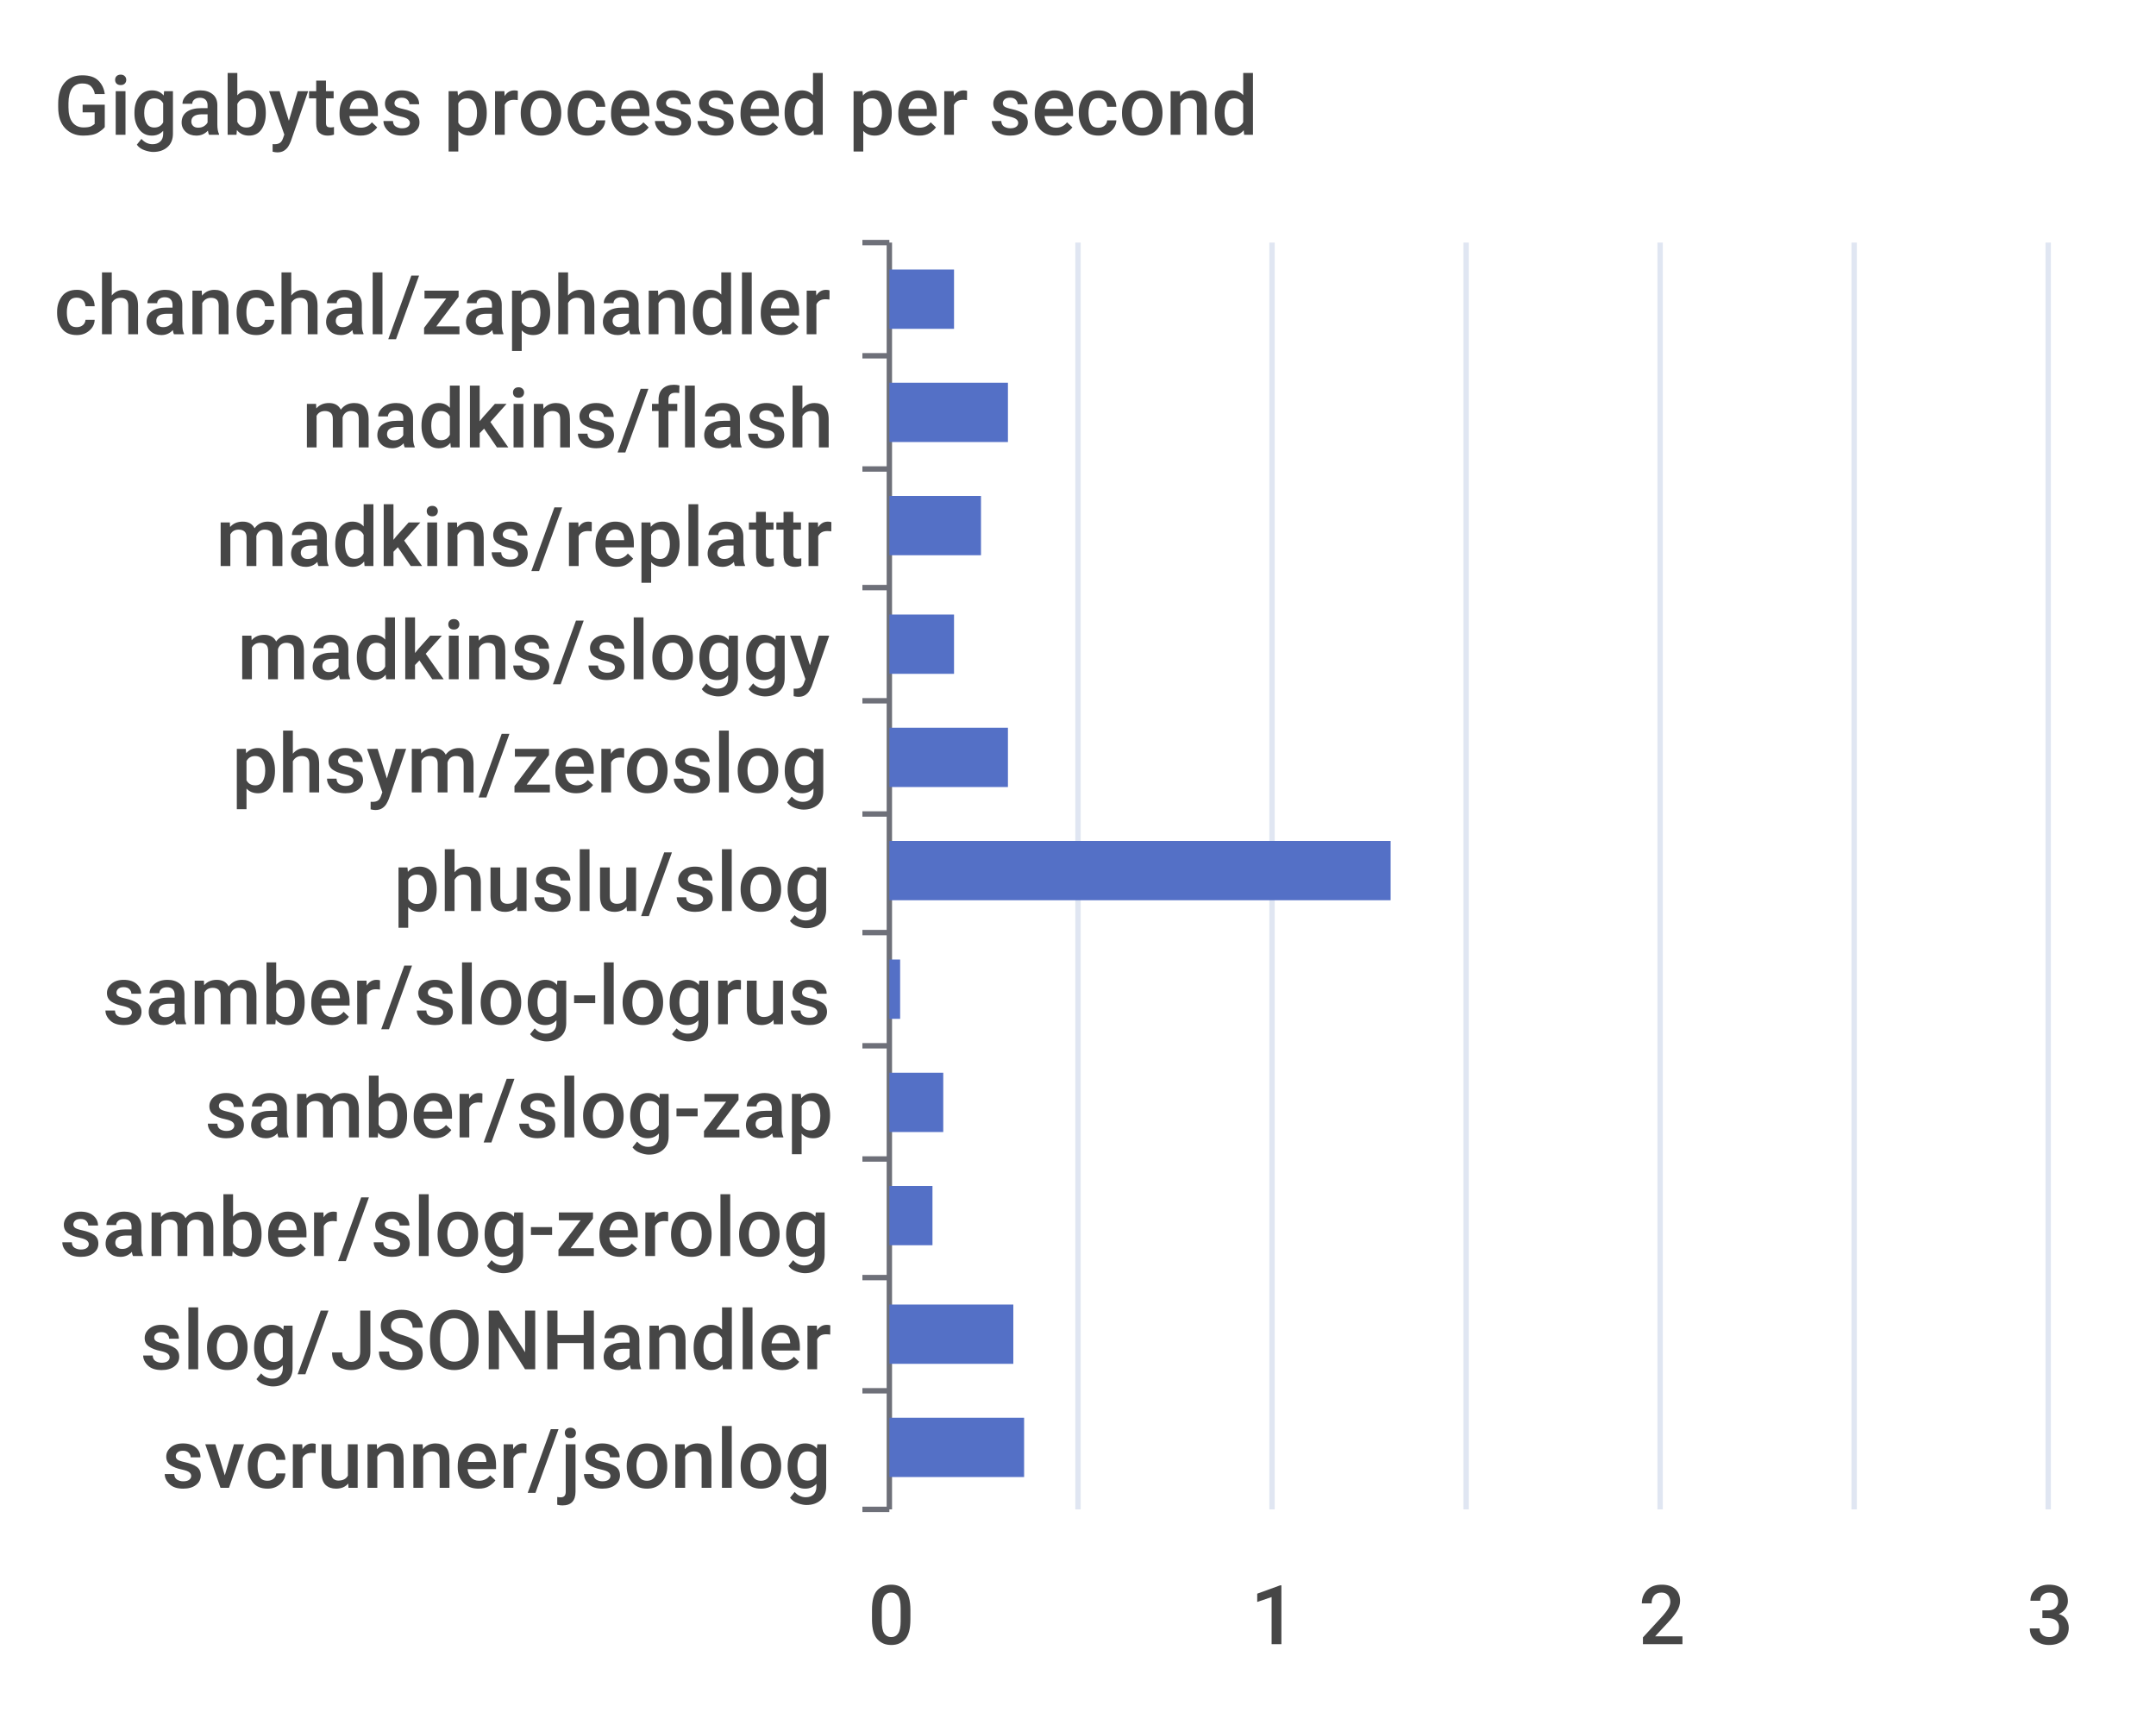
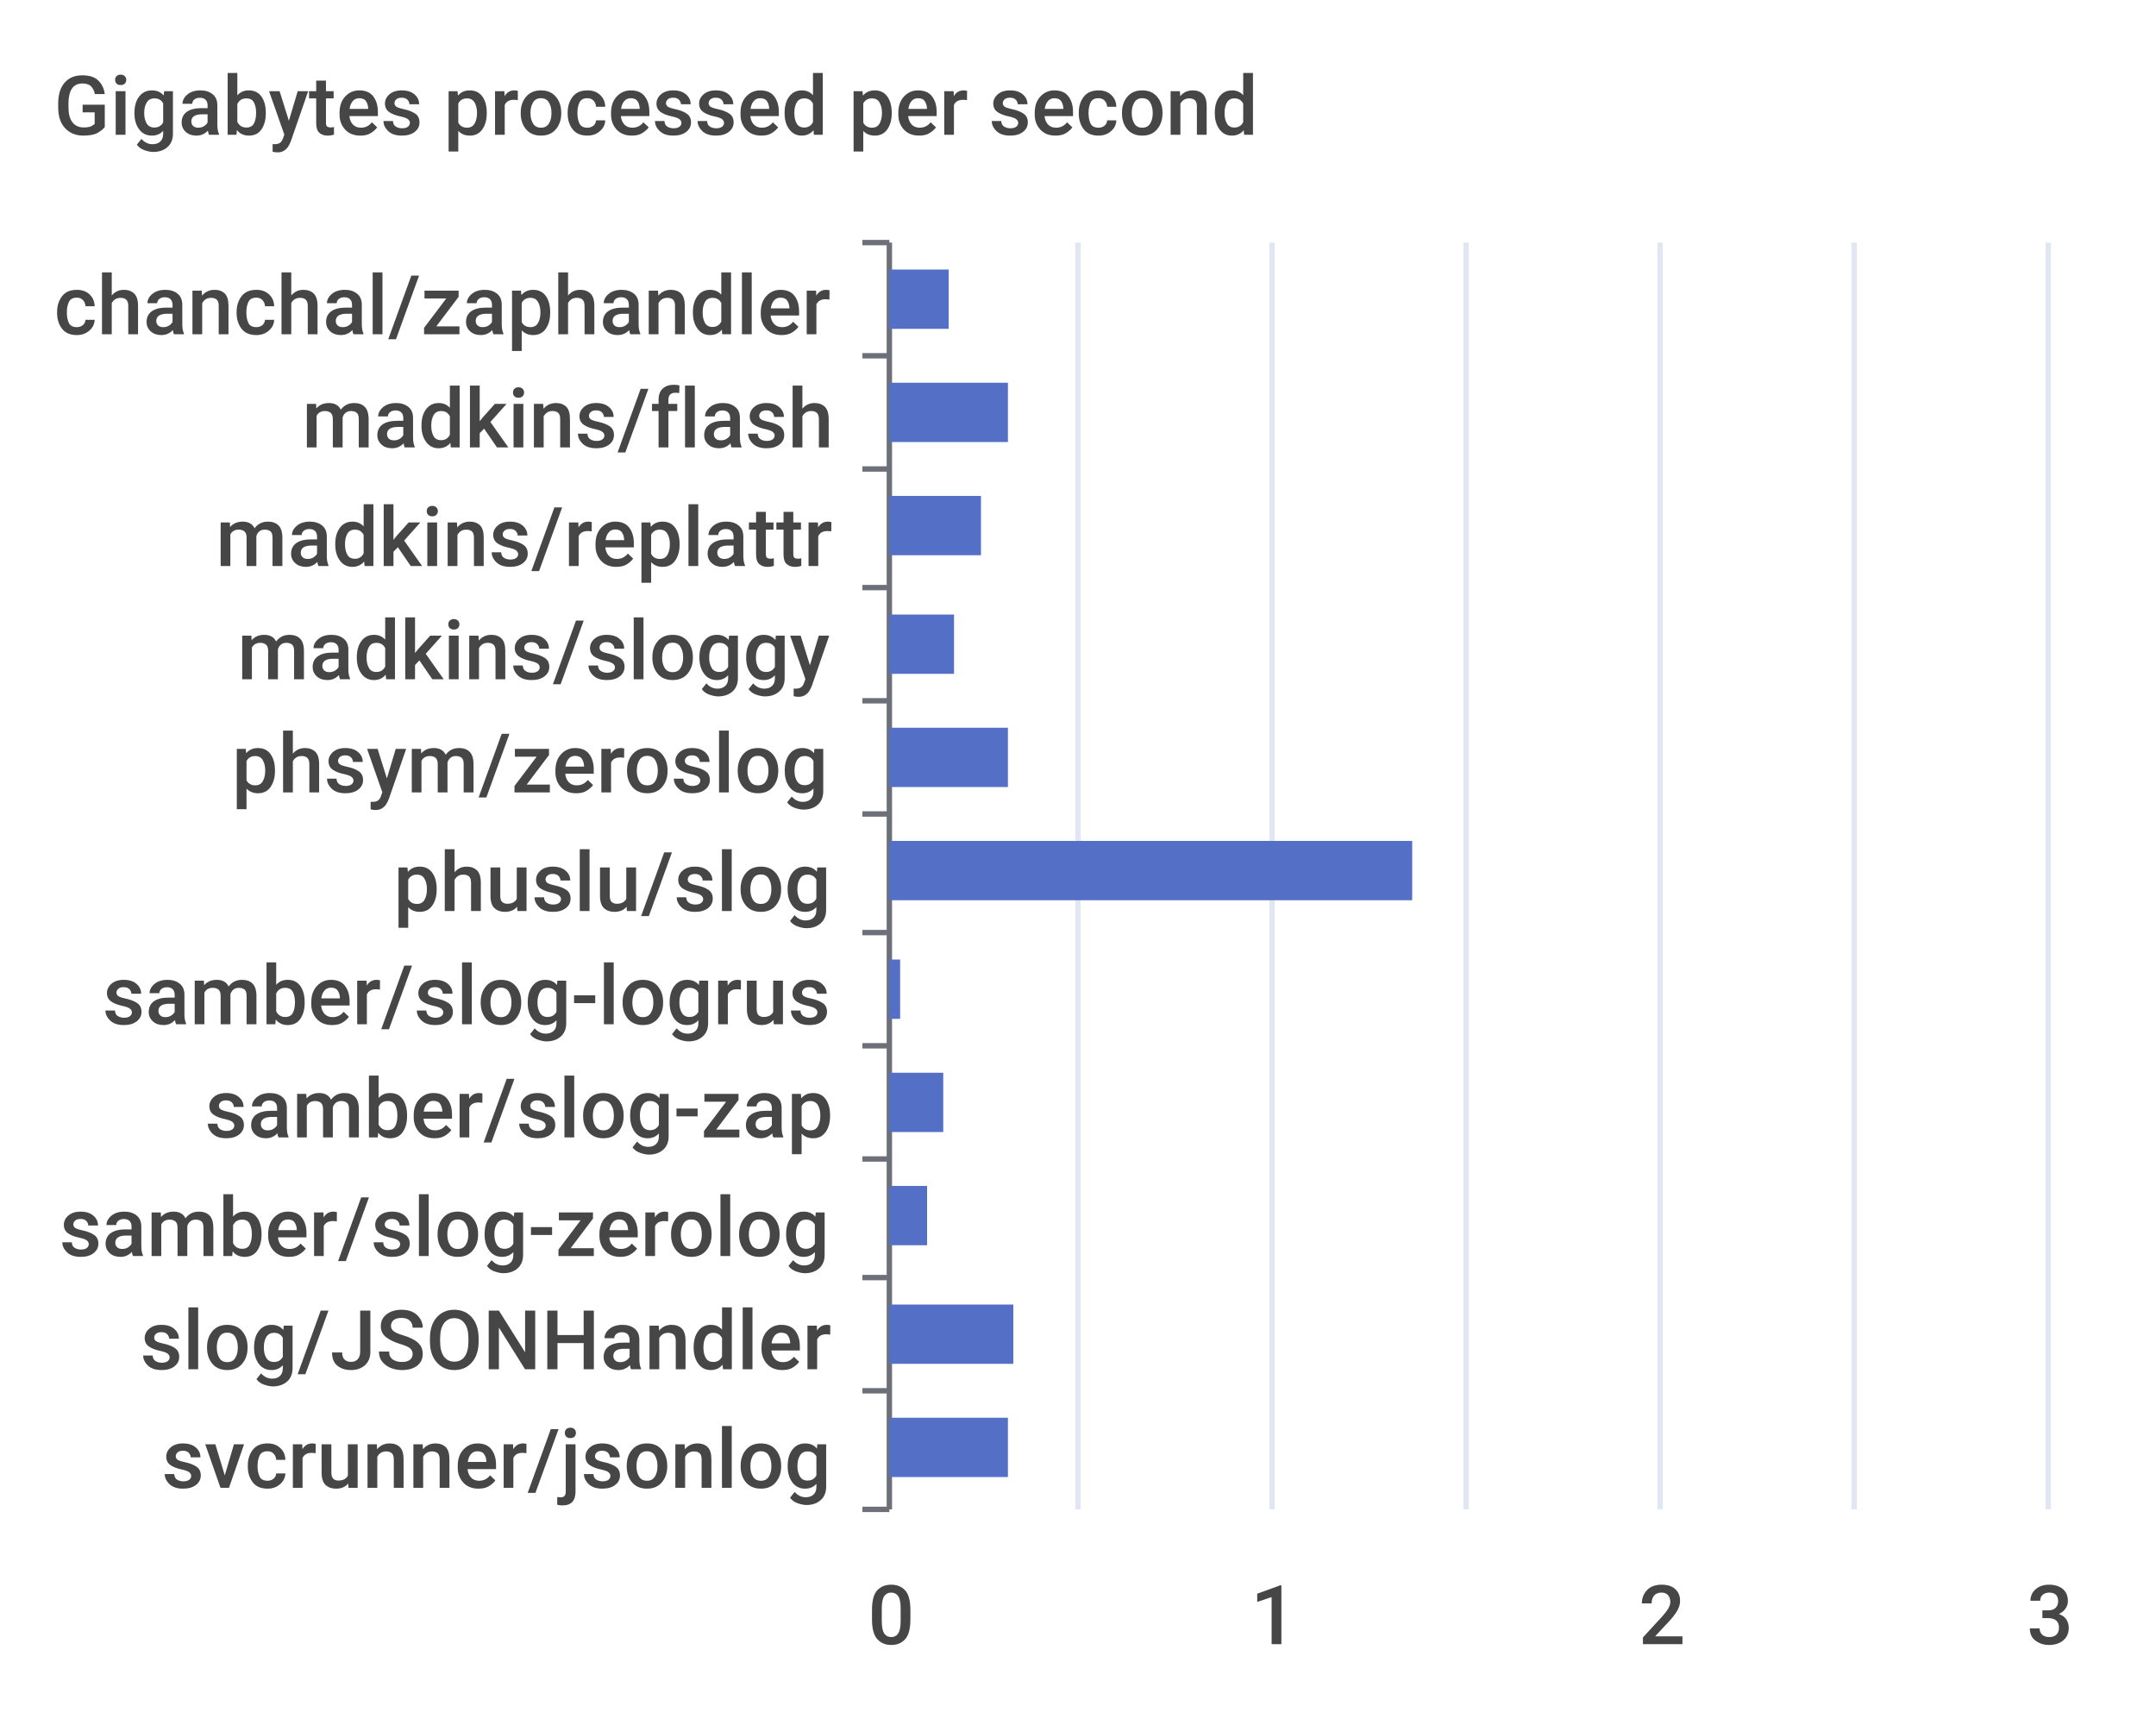
<svg xmlns="http://www.w3.org/2000/svg" width="400" height="320">\n<path d="M 0 0 L 400 0 L 400 320 L 0 320 L 0 0" style="stroke-width:0;stroke:none;fill:rgba(255,255,255,1.0)" />
  <text x="10" y="25" style="stroke-width:0;stroke:none;fill:rgba(70,70,70,1.0);font-size:15.3px;font-family:'Roboto Medium',sans-serif">Gigabytes processed per second</text>
  <path d="M 160 45 L 165 45" style="stroke-width:1;stroke:rgba(110,112,121,1.0);fill:none" />
  <path d="M 160 66 L 165 66" style="stroke-width:1;stroke:rgba(110,112,121,1.0);fill:none" />
  <path d="M 160 87 L 165 87" style="stroke-width:1;stroke:rgba(110,112,121,1.0);fill:none" />
  <path d="M 160 109 L 165 109" style="stroke-width:1;stroke:rgba(110,112,121,1.0);fill:none" />
  <path d="M 160 130 L 165 130" style="stroke-width:1;stroke:rgba(110,112,121,1.0);fill:none" />
  <path d="M 160 151 L 165 151" style="stroke-width:1;stroke:rgba(110,112,121,1.0);fill:none" />
  <path d="M 160 173 L 165 173" style="stroke-width:1;stroke:rgba(110,112,121,1.0);fill:none" />
  <path d="M 160 194 L 165 194" style="stroke-width:1;stroke:rgba(110,112,121,1.0);fill:none" />
  <path d="M 160 215 L 165 215" style="stroke-width:1;stroke:rgba(110,112,121,1.0);fill:none" />
  <path d="M 160 237 L 165 237" style="stroke-width:1;stroke:rgba(110,112,121,1.0);fill:none" />
  <path d="M 160 258 L 165 258" style="stroke-width:1;stroke:rgba(110,112,121,1.0);fill:none" />
  <path d="M 160 280 L 165 280" style="stroke-width:1;stroke:rgba(110,112,121,1.0);fill:none" />
  <path d="M 165 45 L 165 280" style="stroke-width:1;stroke:rgba(110,112,121,1.0);fill:none" />
  <text x="10" y="62" style="stroke-width:0;stroke:none;fill:rgba(70,70,70,1.0);font-size:15.3px;font-family:'Roboto Medium',sans-serif">chanchal/zaphandler</text>
  <text x="56" y="83" style="stroke-width:0;stroke:none;fill:rgba(70,70,70,1.0);font-size:15.3px;font-family:'Roboto Medium',sans-serif">madkins/flash</text>
  <text x="40" y="105" style="stroke-width:0;stroke:none;fill:rgba(70,70,70,1.0);font-size:15.3px;font-family:'Roboto Medium',sans-serif">madkins/replattr</text>
  <text x="44" y="126" style="stroke-width:0;stroke:none;fill:rgba(70,70,70,1.0);font-size:15.3px;font-family:'Roboto Medium',sans-serif">madkins/sloggy</text>
  <text x="43" y="147" style="stroke-width:0;stroke:none;fill:rgba(70,70,70,1.0);font-size:15.3px;font-family:'Roboto Medium',sans-serif">phsym/zeroslog</text>
  <text x="73" y="169" style="stroke-width:0;stroke:none;fill:rgba(70,70,70,1.0);font-size:15.3px;font-family:'Roboto Medium',sans-serif">phuslu/slog</text>
  <text x="19" y="190" style="stroke-width:0;stroke:none;fill:rgba(70,70,70,1.0);font-size:15.3px;font-family:'Roboto Medium',sans-serif">samber/slog-logrus</text>
  <text x="38" y="211" style="stroke-width:0;stroke:none;fill:rgba(70,70,70,1.0);font-size:15.3px;font-family:'Roboto Medium',sans-serif">samber/slog-zap</text>
  <text x="11" y="233" style="stroke-width:0;stroke:none;fill:rgba(70,70,70,1.0);font-size:15.3px;font-family:'Roboto Medium',sans-serif">samber/slog-zerolog</text>
  <text x="26" y="254" style="stroke-width:0;stroke:none;fill:rgba(70,70,70,1.0);font-size:15.3px;font-family:'Roboto Medium',sans-serif">slog/JSONHandler</text>
  <text x="30" y="276" style="stroke-width:0;stroke:none;fill:rgba(70,70,70,1.0);font-size:15.3px;font-family:'Roboto Medium',sans-serif">svcrunner/jsonlog</text>
  <text x="161" y="305" style="stroke-width:0;stroke:none;fill:rgba(70,70,70,1.0);font-size:15.3px;font-family:'Roboto Medium',sans-serif">0</text>
  <text x="232" y="305" style="stroke-width:0;stroke:none;fill:rgba(70,70,70,1.0);font-size:15.3px;font-family:'Roboto Medium',sans-serif">1</text>
  <text x="304" y="305" style="stroke-width:0;stroke:none;fill:rgba(70,70,70,1.0);font-size:15.3px;font-family:'Roboto Medium',sans-serif">2</text>
  <text x="376" y="305" style="stroke-width:0;stroke:none;fill:rgba(70,70,70,1.0);font-size:15.3px;font-family:'Roboto Medium',sans-serif">3</text>
  <path d="M 200 45 L 200 280" style="stroke-width:1;stroke:rgba(224,230,242,1.0);fill:none" />
  <path d="M 236 45 L 236 280" style="stroke-width:1;stroke:rgba(224,230,242,1.0);fill:none" />
  <path d="M 272 45 L 272 280" style="stroke-width:1;stroke:rgba(224,230,242,1.0);fill:none" />
  <path d="M 308 45 L 308 280" style="stroke-width:1;stroke:rgba(224,230,242,1.0);fill:none" />
  <path d="M 344 45 L 344 280" style="stroke-width:1;stroke:rgba(224,230,242,1.0);fill:none" />
  <path d="M 380 45 L 380 280" style="stroke-width:1;stroke:rgba(224,230,242,1.0);fill:none" />
-   <path d="M 165 263 L 190 263 L 190 274 L 165 274 L 165 263" style="stroke-width:0;stroke:none;fill:rgba(84,112,198,1.0)" />
+   <path d="M 165 263 L 187 263 L 187 274 L 165 274 L 165 263" style="stroke-width:0;stroke:none;fill:rgba(84,112,198,1.0)" />
  <path d="M 165 242 L 188 242 L 188 253 L 165 253 L 165 242" style="stroke-width:0;stroke:none;fill:rgba(84,112,198,1.0)" />
-   <path d="M 165 220 L 173 220 L 173 231 L 165 231 L 165 220" style="stroke-width:0;stroke:none;fill:rgba(84,112,198,1.0)" />
+   <path d="M 165 220 L 172 220 L 172 231 L 165 231 L 165 220" style="stroke-width:0;stroke:none;fill:rgba(84,112,198,1.0)" />
  <path d="M 165 199 L 175 199 L 175 210 L 165 210 L 165 199" style="stroke-width:0;stroke:none;fill:rgba(84,112,198,1.0)" />
  <path d="M 165 178 L 167 178 L 167 189 L 165 189 L 165 178" style="stroke-width:0;stroke:none;fill:rgba(84,112,198,1.0)" />
-   <path d="M 165 156 L 258 156 L 258 167 L 165 167 L 165 156" style="stroke-width:0;stroke:none;fill:rgba(84,112,198,1.0)" />
+   <path d="M 165 156 L 262 156 L 262 167 L 165 167 L 165 156" style="stroke-width:0;stroke:none;fill:rgba(84,112,198,1.0)" />
  <path d="M 165 135 L 187 135 L 187 146 L 165 146 L 165 135" style="stroke-width:0;stroke:none;fill:rgba(84,112,198,1.0)" />
  <path d="M 165 114 L 177 114 L 177 125 L 165 125 L 165 114" style="stroke-width:0;stroke:none;fill:rgba(84,112,198,1.0)" />
  <path d="M 165 92 L 182 92 L 182 103 L 165 103 L 165 92" style="stroke-width:0;stroke:none;fill:rgba(84,112,198,1.0)" />
  <path d="M 165 71 L 187 71 L 187 82 L 165 82 L 165 71" style="stroke-width:0;stroke:none;fill:rgba(84,112,198,1.0)" />
-   <path d="M 165 50 L 177 50 L 177 61 L 165 61 L 165 50" style="stroke-width:0;stroke:none;fill:rgba(84,112,198,1.0)" />
+   <path d="M 165 50 L 176 50 L 176 61 L 165 61 L 165 50" style="stroke-width:0;stroke:none;fill:rgba(84,112,198,1.0)" />
</svg>
